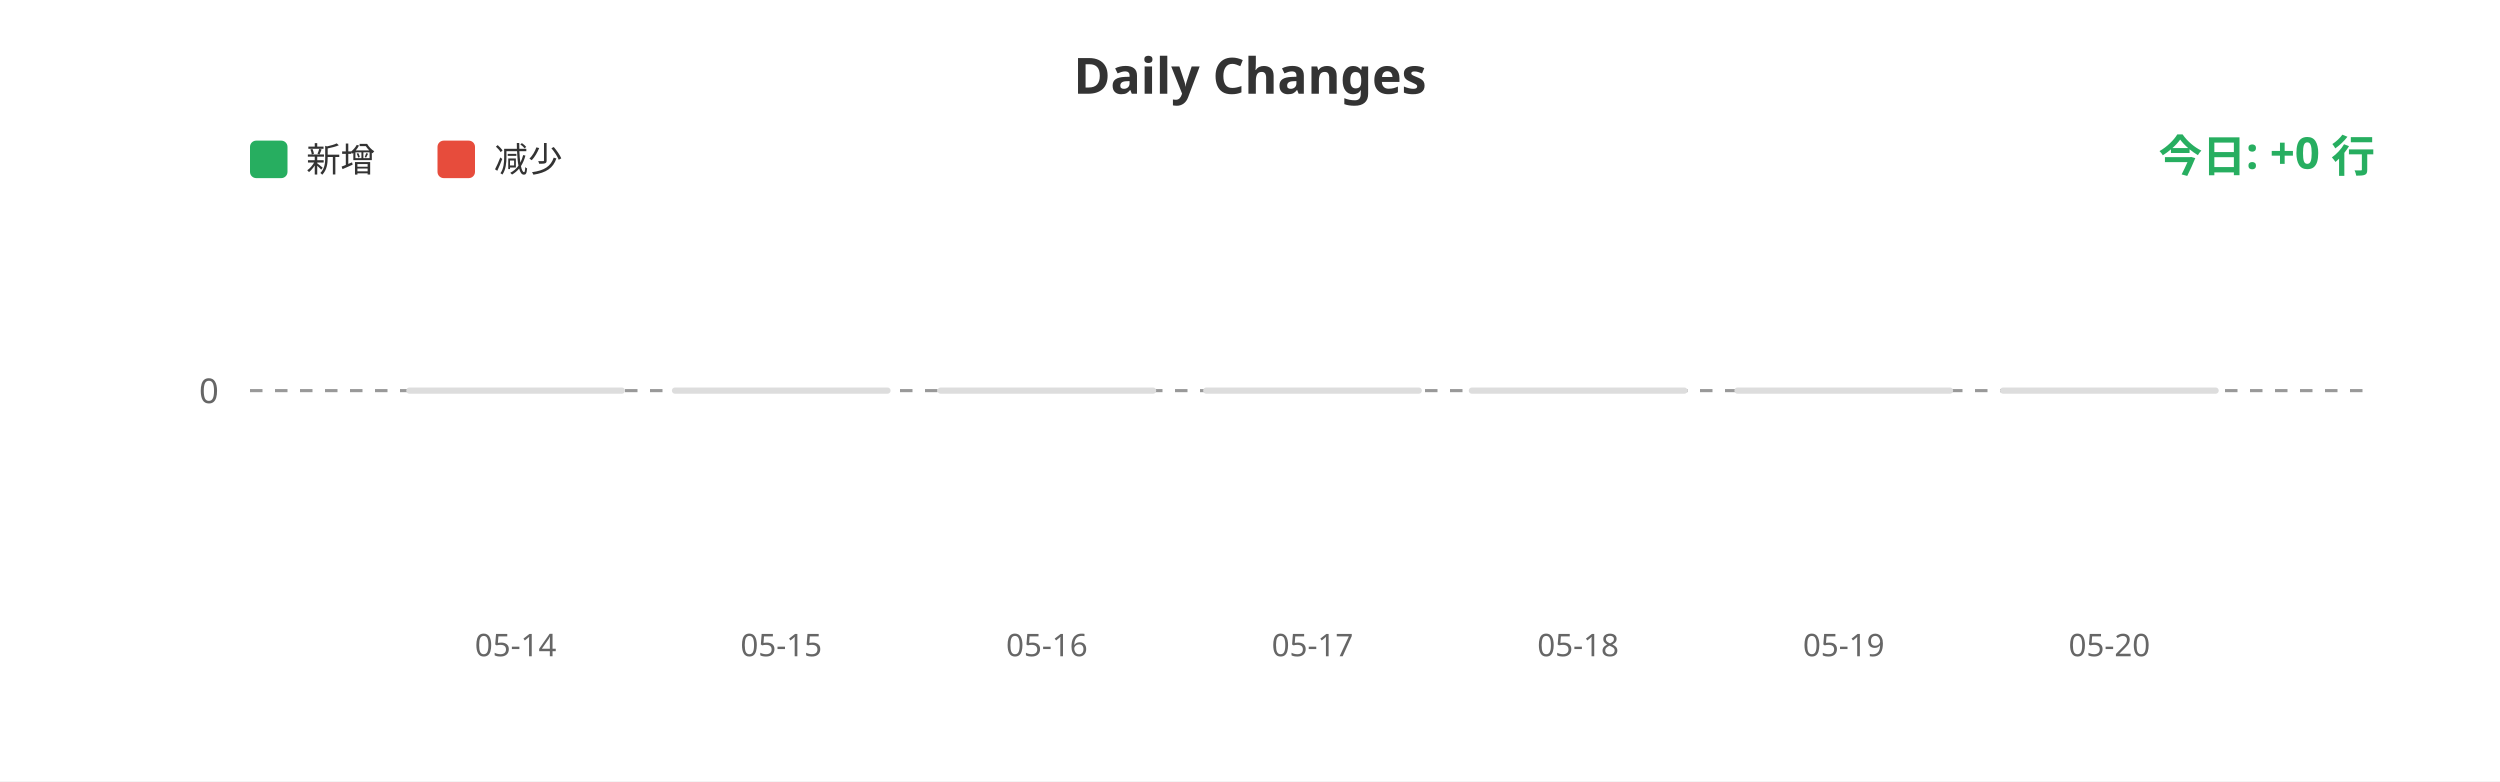
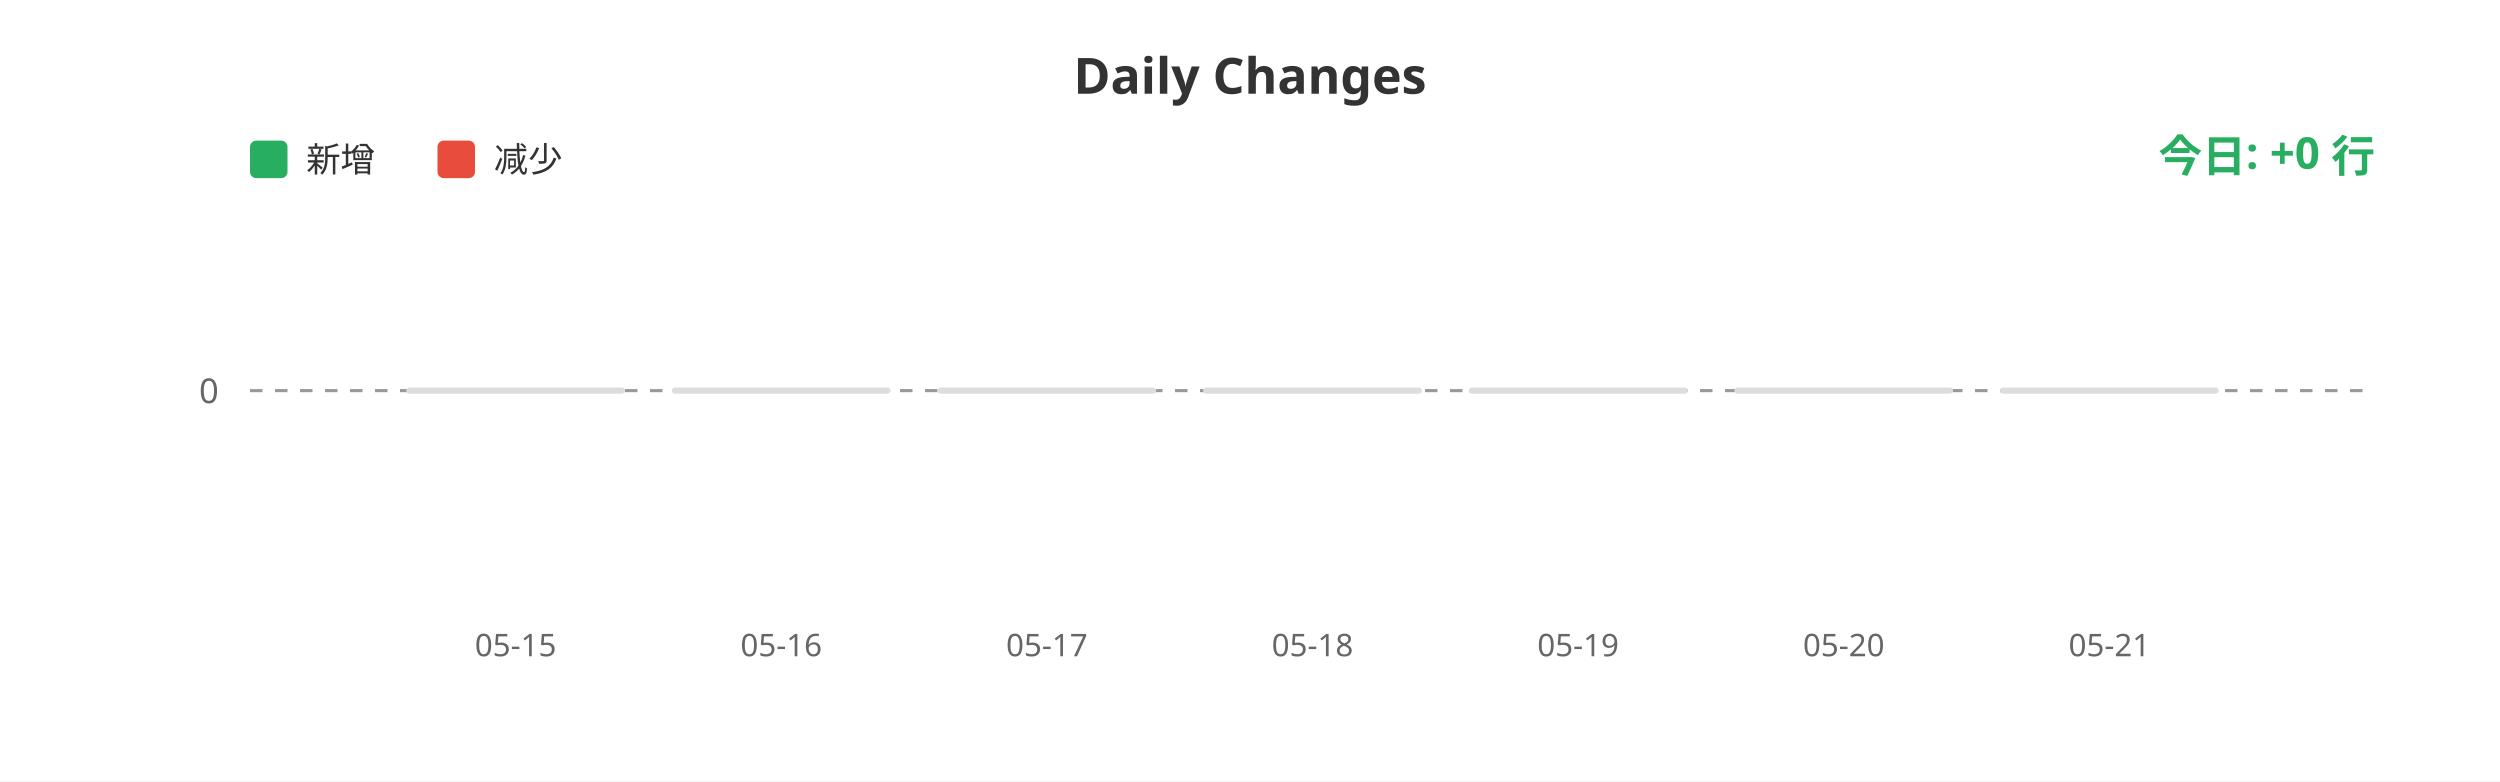
<svg xmlns="http://www.w3.org/2000/svg" width="800" height="250">
  <rect width="100%" height="100%" fill="#ffffff" />
  <text x="400" y="30" fill="#333" font-size="16" font-weight="bold" text-anchor="middle" font-family="sans-serif">Daily Changes</text>
  <rect x="80" y="45" width="12" height="12" fill="#27ae60" rx="2" />
  <text x="98" y="55" fill="#333" font-size="11" font-family="sans-serif">新增</text>
  <rect x="140" y="45" width="12" height="12" fill="#e74c3c" rx="2" />
  <text x="158" y="55" fill="#333" font-size="11" font-family="sans-serif">减少</text>
  <line x1="80" y1="125" x2="760" y2="125" stroke="#999" stroke-width="1" stroke-dasharray="4" />
  <text x="70" y="129" fill="#666" font-size="11" text-anchor="end" font-family="sans-serif">0</text>
  <rect x="130.0" y="124" width="70" height="2" fill="#ddd" rx="1" />
  <rect x="215.0" y="124" width="70" height="2" fill="#ddd" rx="1" />
  <rect x="300.0" y="124" width="70" height="2" fill="#ddd" rx="1" />
  <rect x="385.0" y="124" width="70" height="2" fill="#ddd" rx="1" />
  <rect x="470.0" y="124" width="70" height="2" fill="#ddd" rx="1" />
  <rect x="555.0" y="124" width="70" height="2" fill="#ddd" rx="1" />
  <rect x="640.0" y="124" width="70" height="2" fill="#ddd" rx="1" />
-   <text x="165.0" y="210" fill="#666" font-size="10" text-anchor="middle" font-family="sans-serif">05-14</text>
-   <text x="250.0" y="210" fill="#666" font-size="10" text-anchor="middle" font-family="sans-serif">05-15</text>
-   <text x="335.0" y="210" fill="#666" font-size="10" text-anchor="middle" font-family="sans-serif">05-16</text>
-   <text x="420.0" y="210" fill="#666" font-size="10" text-anchor="middle" font-family="sans-serif">05-17</text>
-   <text x="505.0" y="210" fill="#666" font-size="10" text-anchor="middle" font-family="sans-serif">05-18</text>
-   <text x="590.0" y="210" fill="#666" font-size="10" text-anchor="middle" font-family="sans-serif">05-19</text>
-   <text x="675.0" y="210" fill="#666" font-size="10" text-anchor="middle" font-family="sans-serif">05-20</text>
+   <text x="165.0" y="210" fill="#666" font-size="10" text-anchor="middle" font-family="sans-serif">05-15</text>
+   <text x="250.0" y="210" fill="#666" font-size="10" text-anchor="middle" font-family="sans-serif">05-16</text>
+   <text x="335.0" y="210" fill="#666" font-size="10" text-anchor="middle" font-family="sans-serif">05-17</text>
+   <text x="420.0" y="210" fill="#666" font-size="10" text-anchor="middle" font-family="sans-serif">05-18</text>
+   <text x="505.0" y="210" fill="#666" font-size="10" text-anchor="middle" font-family="sans-serif">05-19</text>
+   <text x="590.0" y="210" fill="#666" font-size="10" text-anchor="middle" font-family="sans-serif">05-20</text>
+   <text x="675.0" y="210" fill="#666" font-size="10" text-anchor="middle" font-family="sans-serif">05-21</text>
  <text x="760" y="55" fill="#27ae60" font-size="14" font-weight="bold" text-anchor="end" font-family="sans-serif">今日: +0 行</text>
</svg>
